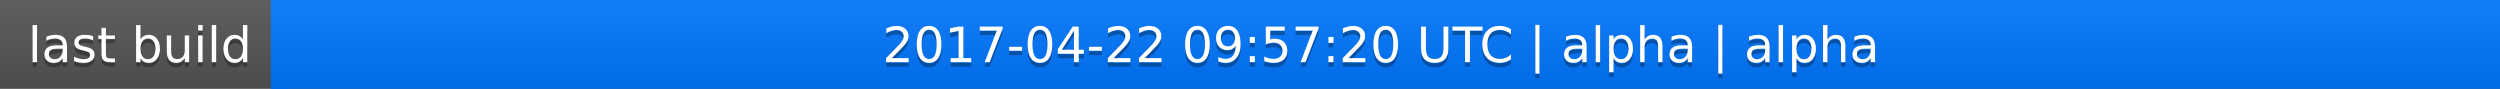
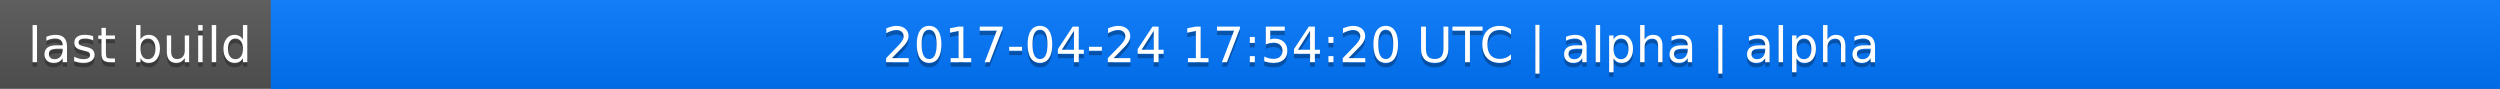
<svg xmlns="http://www.w3.org/2000/svg" width="563" height="20">
  <linearGradient id="a" x2="0" y2="100%">
    <stop offset="0" stop-color="#bbb" stop-opacity=".1" />
    <stop offset="1" stop-opacity=".1" />
  </linearGradient>
  <rect rx="0" width="563" height="20" fill="#555" />
  <rect rx="0" x="61" width="502" height="20" fill="#07f" />
  <path fill="#07f" d="M61 0h4v20h-4z" />
  <rect rx="0" width="563" height="20" fill="url(#a)" />
  <g fill="#fff" text-anchor="middle" font-family="DejaVu Sans,Verdana,Geneva,sans-serif" font-size="11">
    <text x="31.5" y="15" fill="#010101" fill-opacity=".3">last build</text>
    <text x="31.5" y="14">last build</text>
-     <text x="311" y="15" fill="#010101" fill-opacity=".3">2017-04-22 09:57:20 UTC | alpha | alpha</text>
-     <text x="311" y="14">2017-04-22 09:57:20 UTC | alpha | alpha</text>
+     <text x="311" y="15" fill="#010101" fill-opacity=".3">2017-04-24 17:54:20 UTC | alpha | alpha</text>
+     <text x="311" y="14">2017-04-24 17:54:20 UTC | alpha | alpha</text>
  </g>
</svg>
